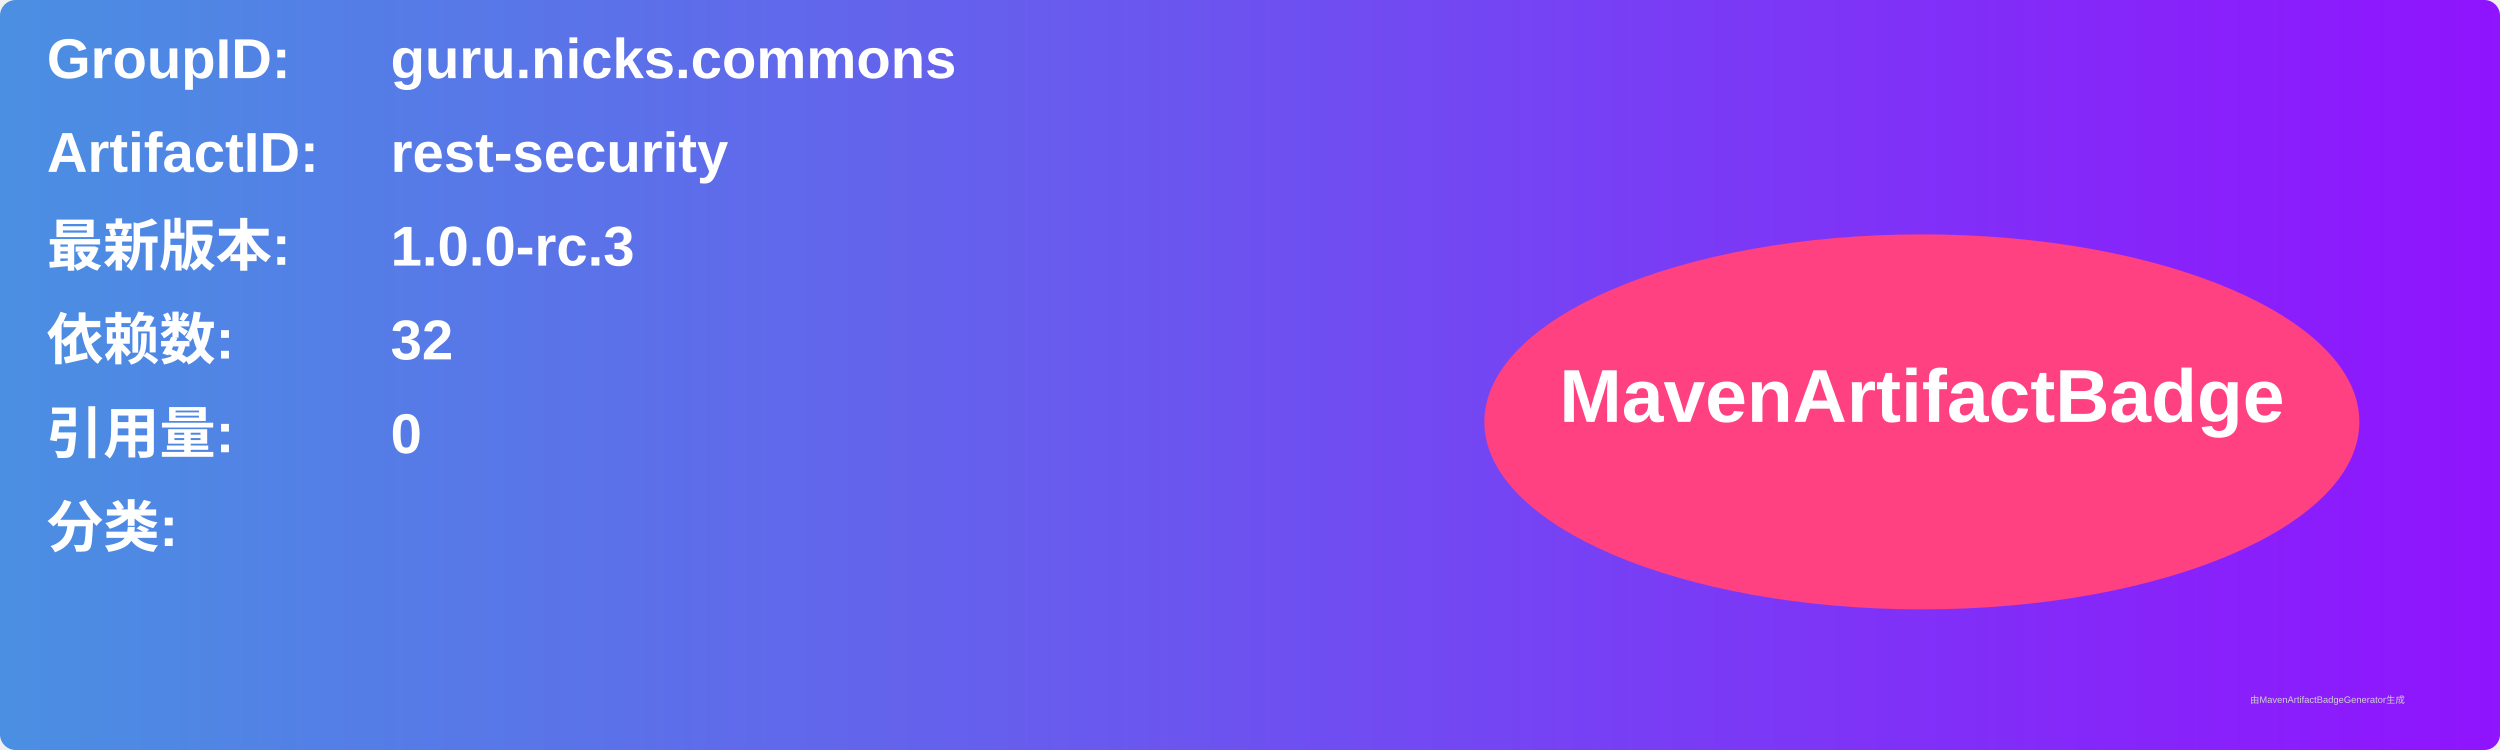
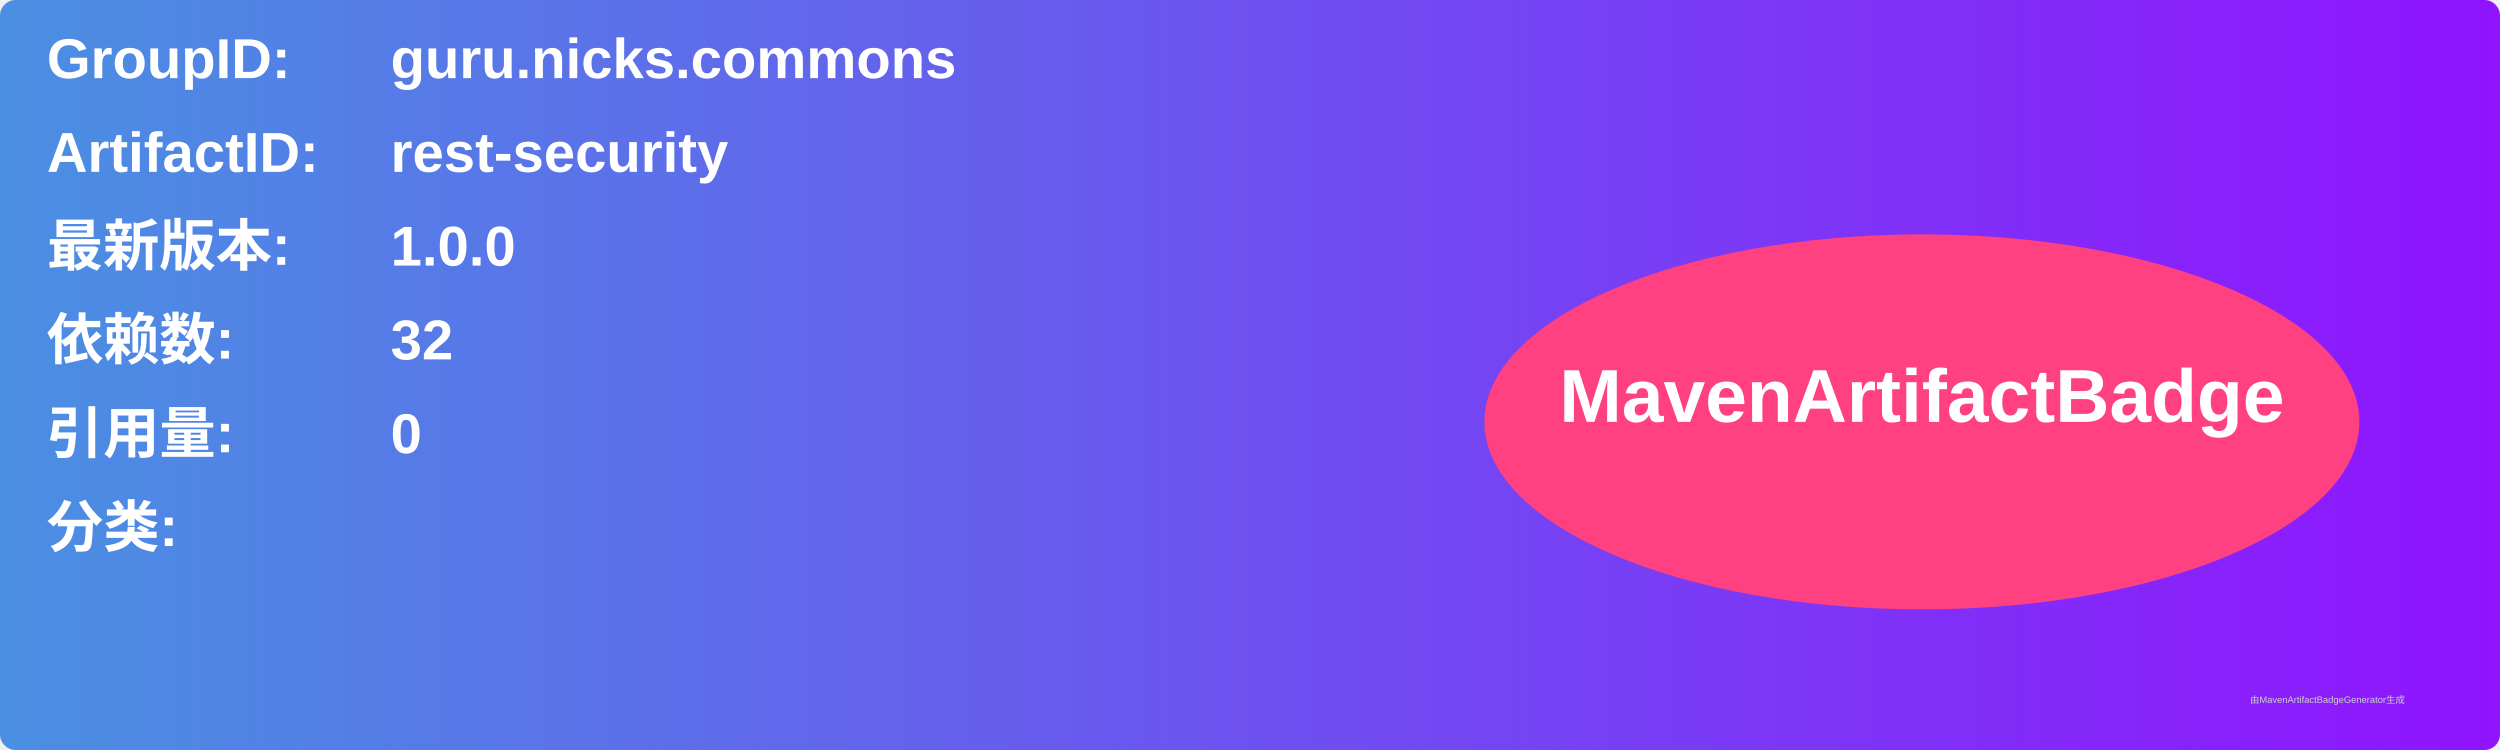
<svg xmlns="http://www.w3.org/2000/svg" width="800" height="240" viewBox="0 0 800 240">
  <linearGradient id="grad" x1="0%" y1="0%" x2="100%" y2="0%">
    <stop offset="0%" stop-color="#4a90e2" />
    <stop offset="100%" stop-color="#9013fe" />
  </linearGradient>
  <rect width="100%" height="100%" rx="5" ry="5" fill="url(#grad)" />
  <g transform="translate(15, 15)">
    <text x="0" y="10" font-family="Arial" font-size="18" fill="white" font-weight="bold" width="260">GroupID:</text>
    <text x="110" y="10" font-family="Arial" font-size="18" fill="white" font-weight="bold" width="460">guru.nicks.commons</text>
    <text x="0" y="40" font-family="Arial" font-size="18" fill="white" font-weight="bold" width="260">ArtifactID:</text>
    <text x="110" y="40" font-family="Arial" font-size="18" fill="white" font-weight="bold" width="460">rest-security</text>
    <text x="0" y="70" font-family="Arial" font-size="18" fill="white" font-weight="bold">最新版本:</text>
    <text x="110" y="70" font-family="Arial" font-size="18" fill="white" font-weight="bold">
-       <tspan font-weight="bold">1.0.0-rc.3</tspan>
+       <tspan font-weight="bold">1.0.0</tspan>
    </text>
    <text x="0" y="100" font-family="Arial" font-size="18" fill="white" font-weight="bold">依赖数: </text>
    <text x="110" y="100" font-family="Arial" font-size="18" fill="white">
      <tspan font-weight="bold">32</tspan>
    </text>
    <text x="0" y="130" font-family="Arial" font-size="18" fill="white" font-weight="bold">引用量: </text>
    <text x="110" y="130" font-family="Arial" font-size="18" fill="white">
      <tspan font-weight="bold">0</tspan>
    </text>
    <text x="0" y="160" font-family="Arial" font-size="18" fill="white" font-weight="bold">分类:</text>
    <text x="10" y="190" font-family="Arial" font-size="10" fill="white">
      <tspan font-weight="bold" />
    </text>
    <ellipse cx="600" cy="120" rx="140" ry="60" fill="#ff4081" />
    <text x="600" y="120" text-anchor="middle" font-family="Arial" font-size="24" fill="white" font-weight="bold">MavenArtifactBadge</text>
  </g>
  <text x="720" y="225" font-family="Arial" font-size="3" fill="#d0d0d0">由MavenArtifactBadgeGenerator生成</text>
</svg>
